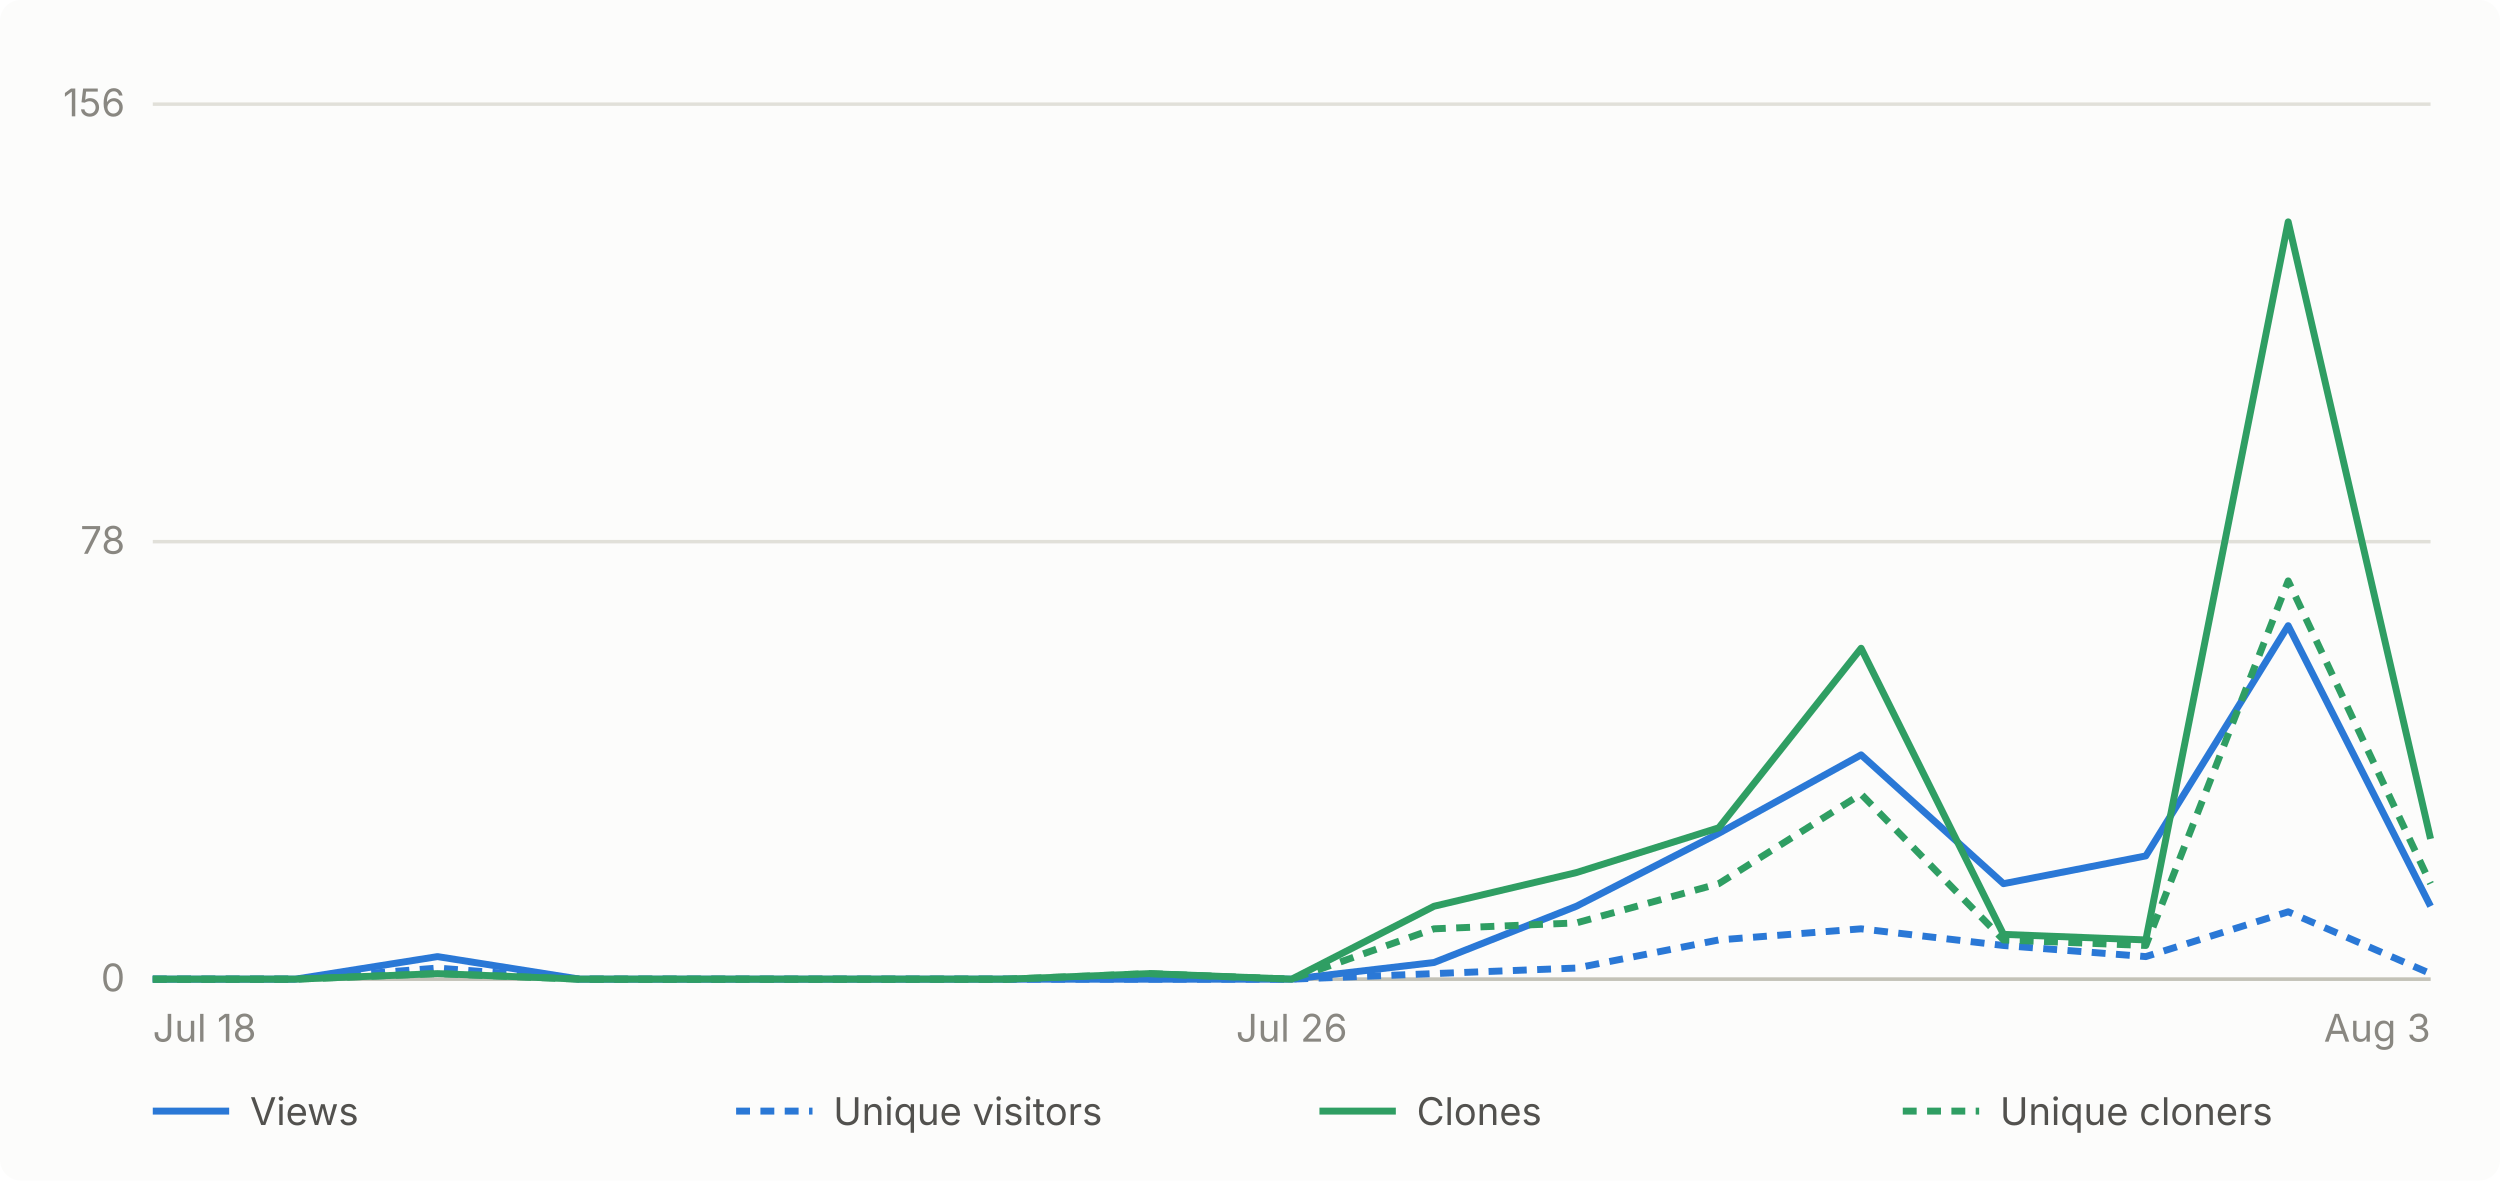
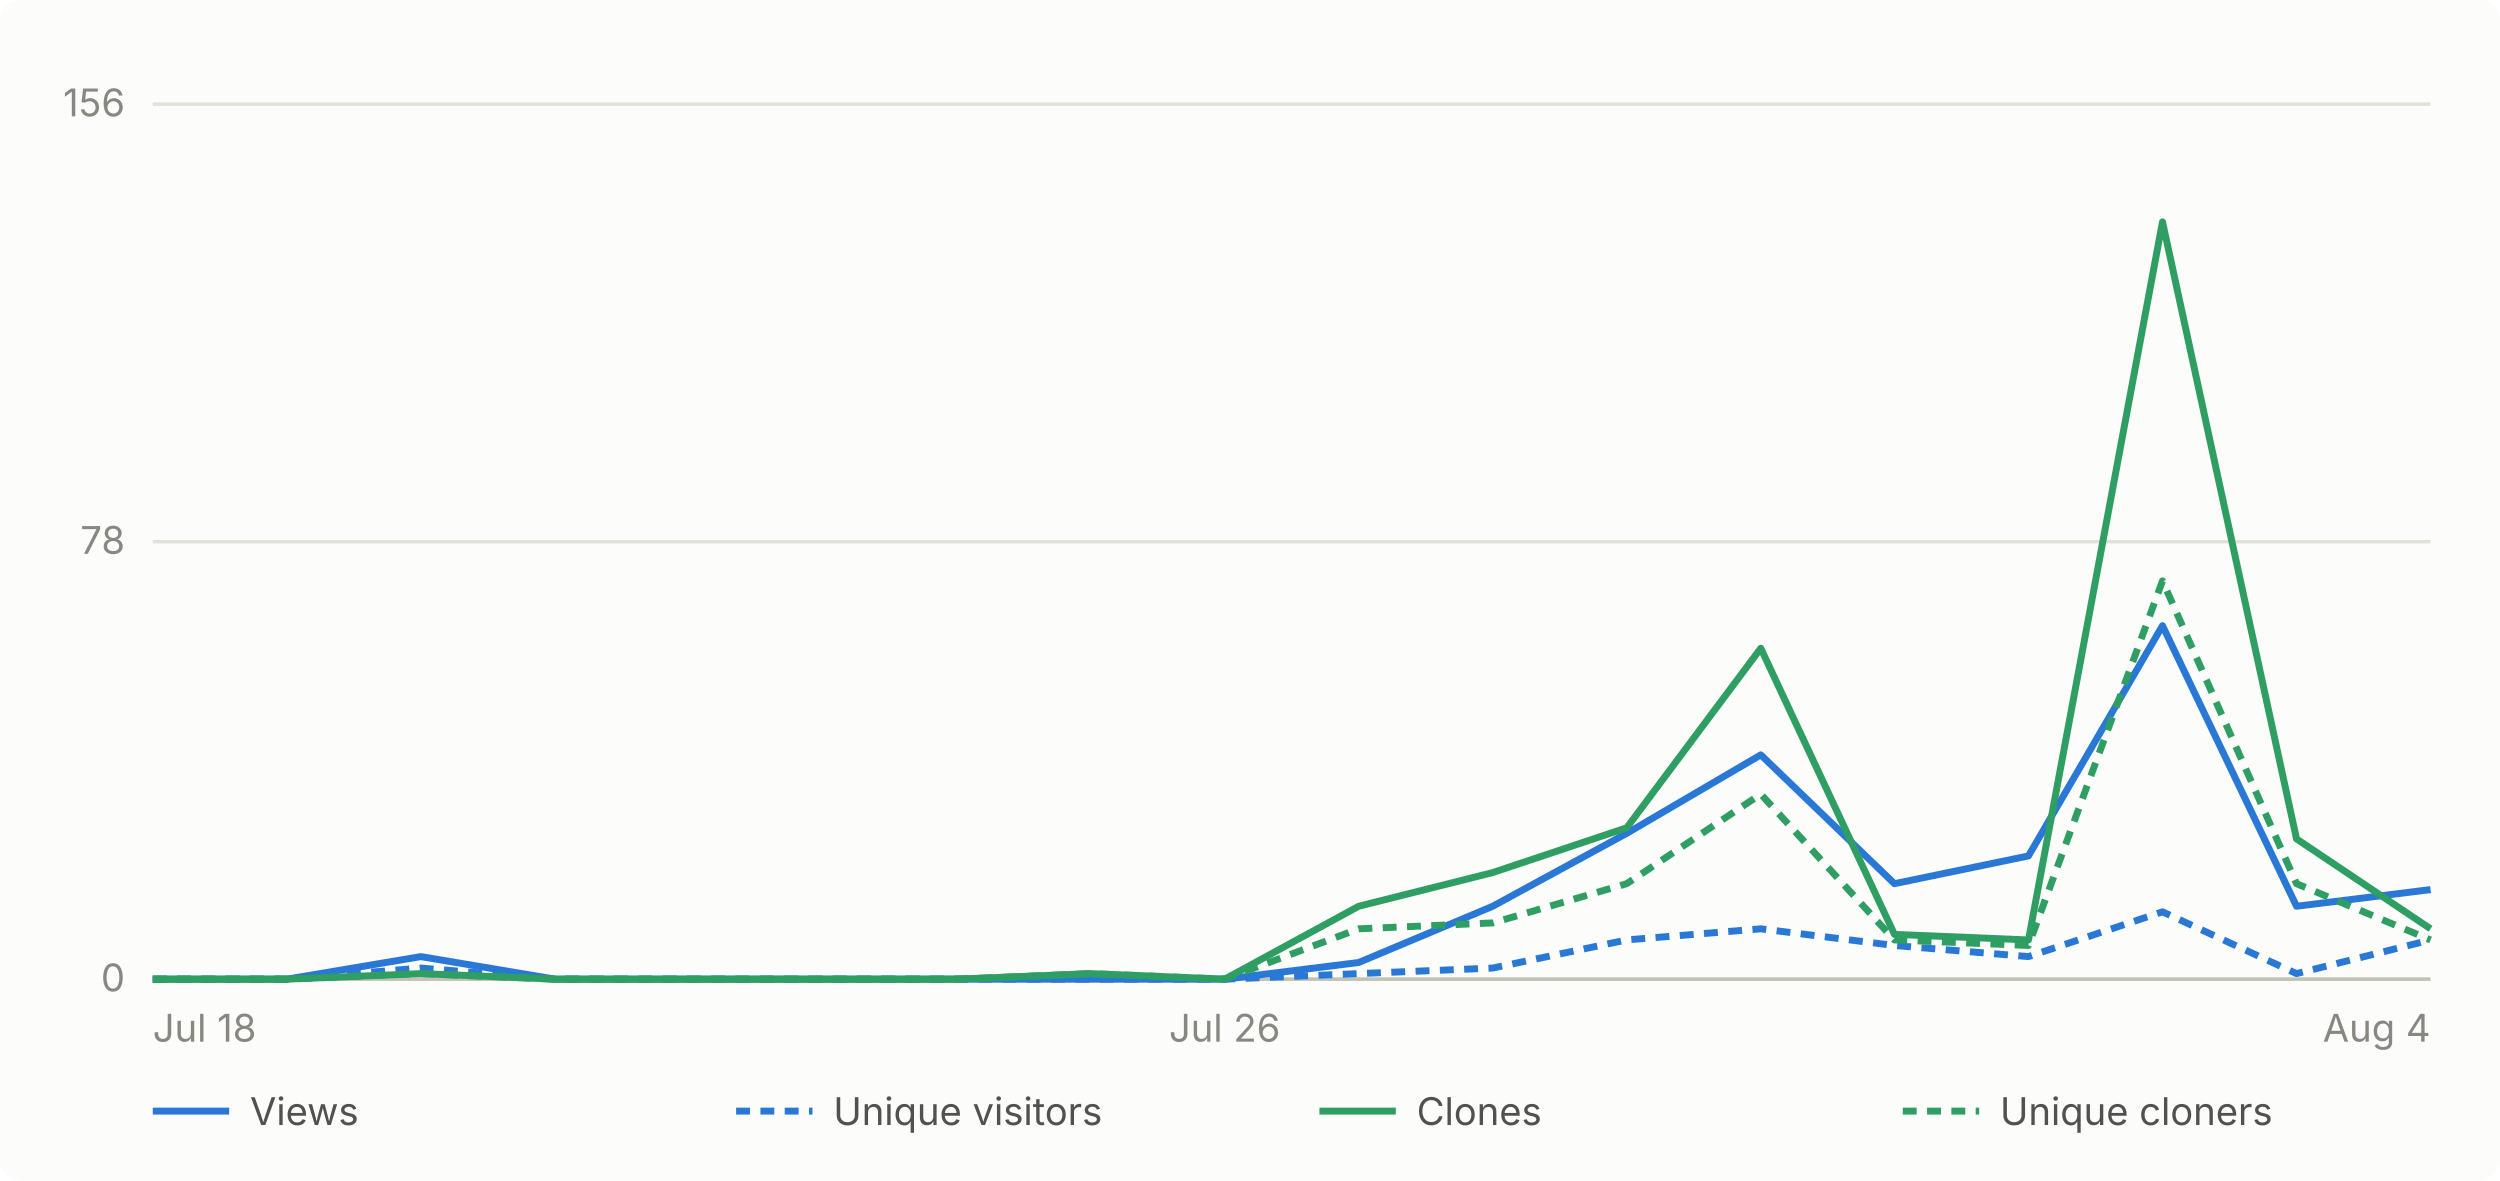
- <svg xmlns="http://www.w3.org/2000/svg" viewBox="0 0 720 340" width="720" height="340" role="img" aria-label="Daily GitHub traffic for abhiunix/AgentHarbor, Jul 18 to Aug 3">
+ <svg xmlns="http://www.w3.org/2000/svg" viewBox="0 0 720 340" width="720" height="340" role="img" aria-label="Daily GitHub traffic for abhiunix/AgentHarbor, Jul 18 to Aug 4">
  <rect width="720" height="340" fill="#fcfcfb" rx="6" />
  <g font-family="system-ui, -apple-system, 'Segoe UI', sans-serif">
    <line x1="44" y1="282.0" x2="700" y2="282.0" stroke="#e1e0d9" stroke-width="1" />
    <text x="36" y="285.5" text-anchor="end" fill="#898781" font-size="11">0</text>
    <line x1="44" y1="156.0" x2="700" y2="156.0" stroke="#e1e0d9" stroke-width="1" />
    <text x="36" y="159.5" text-anchor="end" fill="#898781" font-size="11">78</text>
    <line x1="44" y1="30.0" x2="700" y2="30.0" stroke="#e1e0d9" stroke-width="1" />
    <text x="36" y="33.5" text-anchor="end" fill="#898781" font-size="11">156</text>
    <line x1="44" y1="282" x2="700" y2="282" stroke="#c3c2b7" stroke-width="1" />
    <text x="44.0" y="300" text-anchor="start" fill="#898781" font-size="11">Jul 18</text>
-     <text x="372.0" y="300" text-anchor="middle" fill="#898781" font-size="11">Jul 26</text>
-     <text x="700.0" y="300" text-anchor="end" fill="#898781" font-size="11">Aug 3</text>
-     <path d="M 44.0 282.0 L 85.0 282.0 L 126.0 275.5 L 167.0 282.0 L 208.0 282.0 L 249.0 282.0 L 290.0 282.0 L 331.0 282.0 L 372.0 282.0 L 413.0 277.2 L 454.0 261.0 L 495.0 240.0 L 536.0 217.4 L 577.0 254.5 L 618.0 246.5 L 659.0 180.2 L 700.0 261.0" fill="none" stroke="#2a78d6" stroke-width="2" stroke-linejoin="round" />
-     <path d="M 44.0 282.0 L 85.0 282.0 L 126.0 278.8 L 167.0 282.0 L 208.0 282.0 L 249.0 282.0 L 290.0 282.0 L 331.0 282.0 L 372.0 282.0 L 413.0 280.4 L 454.0 278.8 L 495.0 270.7 L 536.0 267.5 L 577.0 272.3 L 618.0 275.5 L 659.0 262.6 L 700.0 280.4" fill="none" stroke="#2a78d6" stroke-width="2" stroke-linejoin="round" stroke-dasharray="4 3" />
-     <path d="M 44.0 282.0 L 85.0 282.0 L 126.0 280.4 L 167.0 282.0 L 208.0 282.0 L 249.0 282.0 L 290.0 282.0 L 331.0 280.4 L 372.0 282.0 L 413.0 261.0 L 454.0 251.3 L 495.0 238.4 L 536.0 186.7 L 577.0 269.1 L 618.0 270.7 L 659.0 63.9 L 700.0 241.6" fill="none" stroke="#2f9e63" stroke-width="2" stroke-linejoin="round" />
-     <path d="M 44.0 282.0 L 85.0 282.0 L 126.0 280.4 L 167.0 282.0 L 208.0 282.0 L 249.0 282.0 L 290.0 282.0 L 331.0 280.4 L 372.0 282.0 L 413.0 267.5 L 454.0 265.8 L 495.0 254.5 L 536.0 228.7 L 577.0 270.7 L 618.0 272.3 L 659.0 167.3 L 700.0 254.5" fill="none" stroke="#2f9e63" stroke-width="2" stroke-linejoin="round" stroke-dasharray="4 3" />
+     <text x="352.7" y="300" text-anchor="middle" fill="#898781" font-size="11">Jul 26</text>
+     <text x="700.0" y="300" text-anchor="end" fill="#898781" font-size="11">Aug 4</text>
+     <path d="M 44.0 282.0 L 82.6 282.0 L 121.2 275.5 L 159.8 282.0 L 198.4 282.0 L 236.9 282.0 L 275.5 282.0 L 314.1 282.0 L 352.7 282.0 L 391.3 277.2 L 429.9 261.0 L 468.5 240.0 L 507.1 217.4 L 545.6 254.5 L 584.2 246.5 L 622.8 180.2 L 661.4 261.0 L 700.0 256.2" fill="none" stroke="#2a78d6" stroke-width="2" stroke-linejoin="round" />
+     <path d="M 44.0 282.0 L 82.6 282.0 L 121.2 278.8 L 159.8 282.0 L 198.4 282.0 L 236.9 282.0 L 275.5 282.0 L 314.1 282.0 L 352.7 282.0 L 391.3 280.4 L 429.9 278.8 L 468.5 270.7 L 507.1 267.5 L 545.6 272.3 L 584.2 275.5 L 622.8 262.6 L 661.4 280.4 L 700.0 270.7" fill="none" stroke="#2a78d6" stroke-width="2" stroke-linejoin="round" stroke-dasharray="4 3" />
+     <path d="M 44.0 282.0 L 82.6 282.0 L 121.2 280.4 L 159.8 282.0 L 198.4 282.0 L 236.9 282.0 L 275.5 282.0 L 314.1 280.4 L 352.7 282.0 L 391.3 261.0 L 429.9 251.3 L 468.5 238.4 L 507.1 186.7 L 545.6 269.1 L 584.2 270.7 L 622.8 63.9 L 661.4 241.6 L 700.0 267.5" fill="none" stroke="#2f9e63" stroke-width="2" stroke-linejoin="round" />
+     <path d="M 44.0 282.0 L 82.6 282.0 L 121.2 280.4 L 159.8 282.0 L 198.4 282.0 L 236.9 282.0 L 275.5 282.0 L 314.1 280.4 L 352.7 282.0 L 391.3 267.5 L 429.9 265.8 L 468.5 254.5 L 507.1 228.7 L 545.6 270.7 L 584.2 272.3 L 622.8 167.3 L 661.4 254.5 L 700.0 270.7" fill="none" stroke="#2f9e63" stroke-width="2" stroke-linejoin="round" stroke-dasharray="4 3" />
    <line x1="44" y1="320" x2="66" y2="320" stroke="#2a78d6" stroke-width="2" />
    <text x="72" y="324" fill="#52514e" font-size="11">Views</text>
    <line x1="212" y1="320" x2="234" y2="320" stroke="#2a78d6" stroke-width="2" stroke-dasharray="4 3" />
    <text x="240" y="324" fill="#52514e" font-size="11">Unique visitors</text>
    <line x1="380" y1="320" x2="402" y2="320" stroke="#2f9e63" stroke-width="2" />
    <text x="408" y="324" fill="#52514e" font-size="11">Clones</text>
    <line x1="548" y1="320" x2="570" y2="320" stroke="#2f9e63" stroke-width="2" stroke-dasharray="4 3" />
    <text x="576" y="324" fill="#52514e" font-size="11">Unique cloners</text>
  </g>
</svg>
